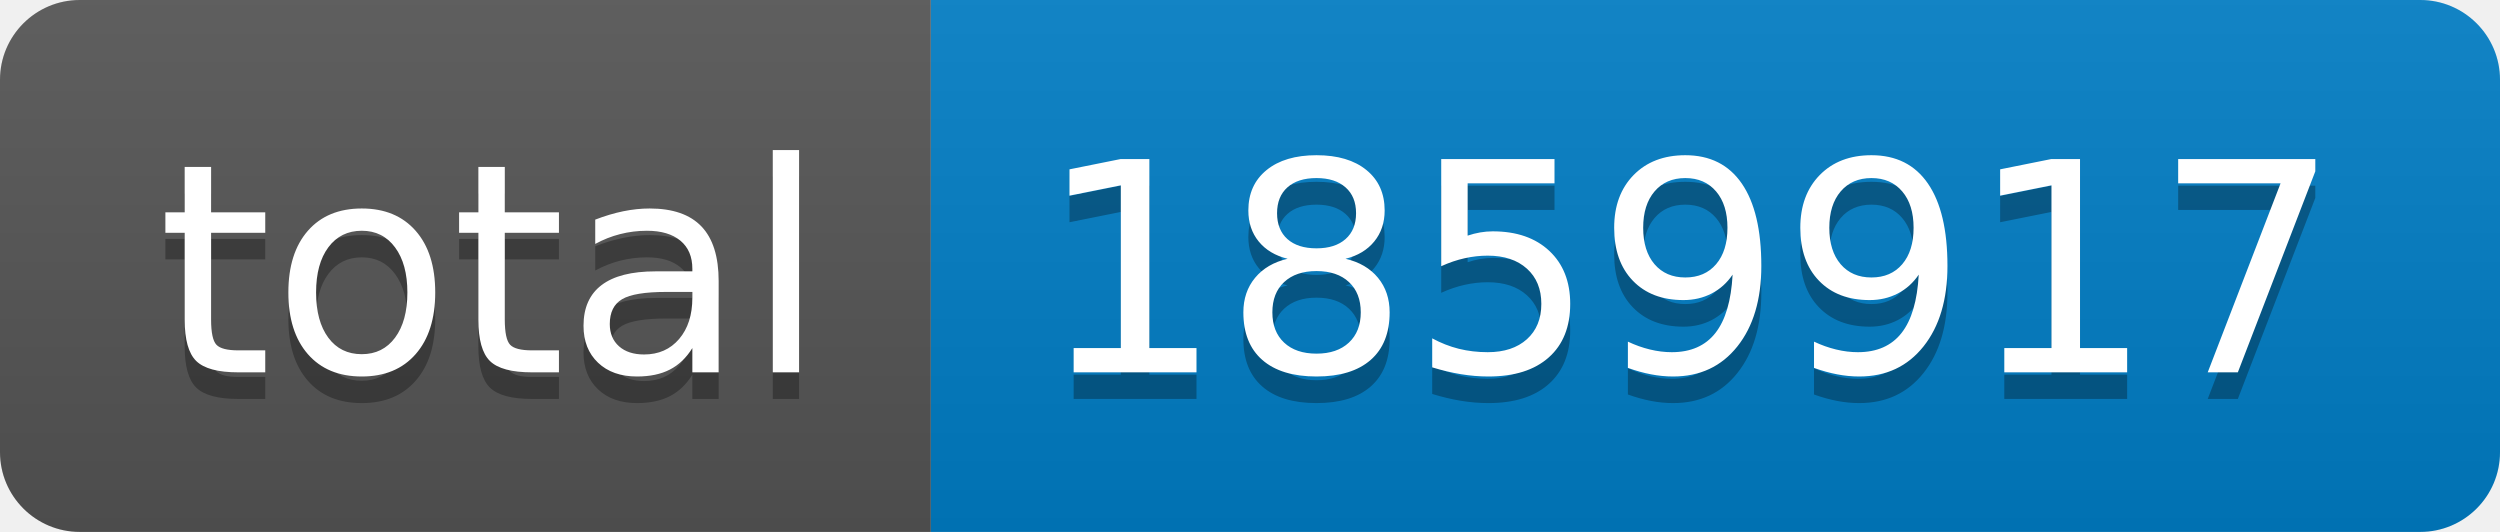
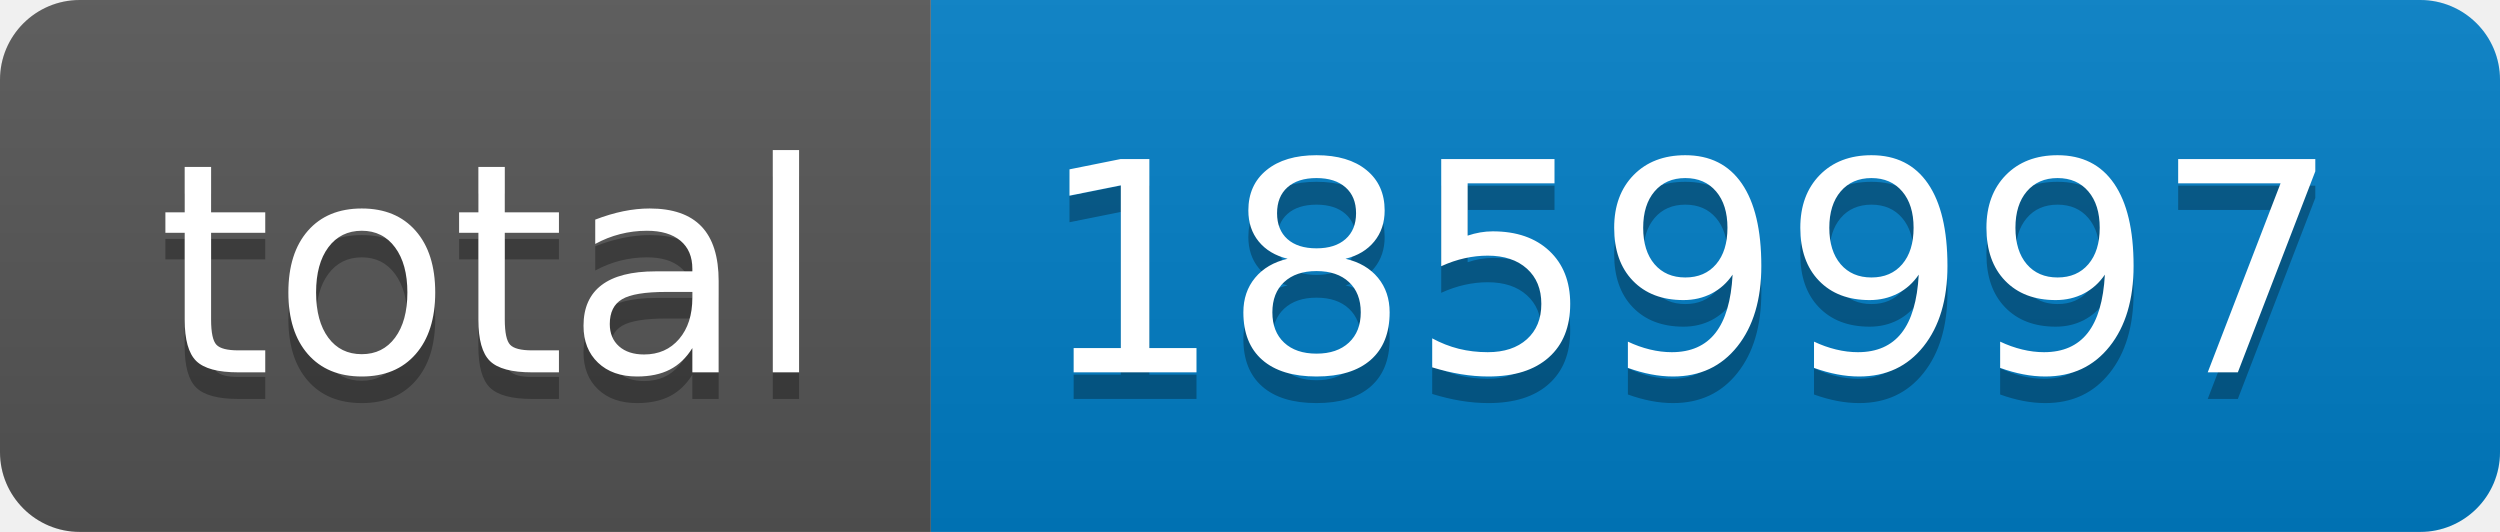
- <svg xmlns="http://www.w3.org/2000/svg" width="94" height="20" role="img" aria-label="total: 1859917">
+ <svg xmlns="http://www.w3.org/2000/svg" width="94" height="20" role="img" aria-label="total: 1859997">
  <linearGradient id="s" x2="0" y2="100%">
    <stop offset="0" stop-color="#bbb" stop-opacity=".1" />
    <stop offset="1" stop-opacity=".1" />
  </linearGradient>
  <clipPath id="r">
    <rect width="94" height="20" rx="3" fill="#fff" />
  </clipPath>
  <g clip-path="url(#r)">
    <rect width="35" height="20" fill="#555" />
    <rect x="35" width="59" height="20" fill="#007ec6" />
    <rect width="94" height="20" fill="url(#s)" />
  </g>
  <g fill="#fff" text-anchor="middle" font-family="Verdana,Geneva,DejaVu Sans,sans-serif" text-rendering="geometricPrecision" font-size="110">
    <text aria-hidden="true" x="185" y="150" fill="#010101" fill-opacity=".3" transform="scale(.1)" textLength="250">total</text>
    <text x="185" y="140" transform="scale(.1)" fill="#fff" textLength="250">total</text>
-     <text aria-hidden="true" x="635" y="150" fill="#010101" fill-opacity=".3" transform="scale(.1)" textLength="490">1859917</text>
-     <text x="635" y="140" transform="scale(.1)" fill="#fff" textLength="490">1859917</text>
+     <text aria-hidden="true" x="635" y="150" fill="#010101" fill-opacity=".3" transform="scale(.1)" textLength="490">1859997</text>
+     <text x="635" y="140" transform="scale(.1)" fill="#fff" textLength="490">1859997</text>
  </g>
</svg>
